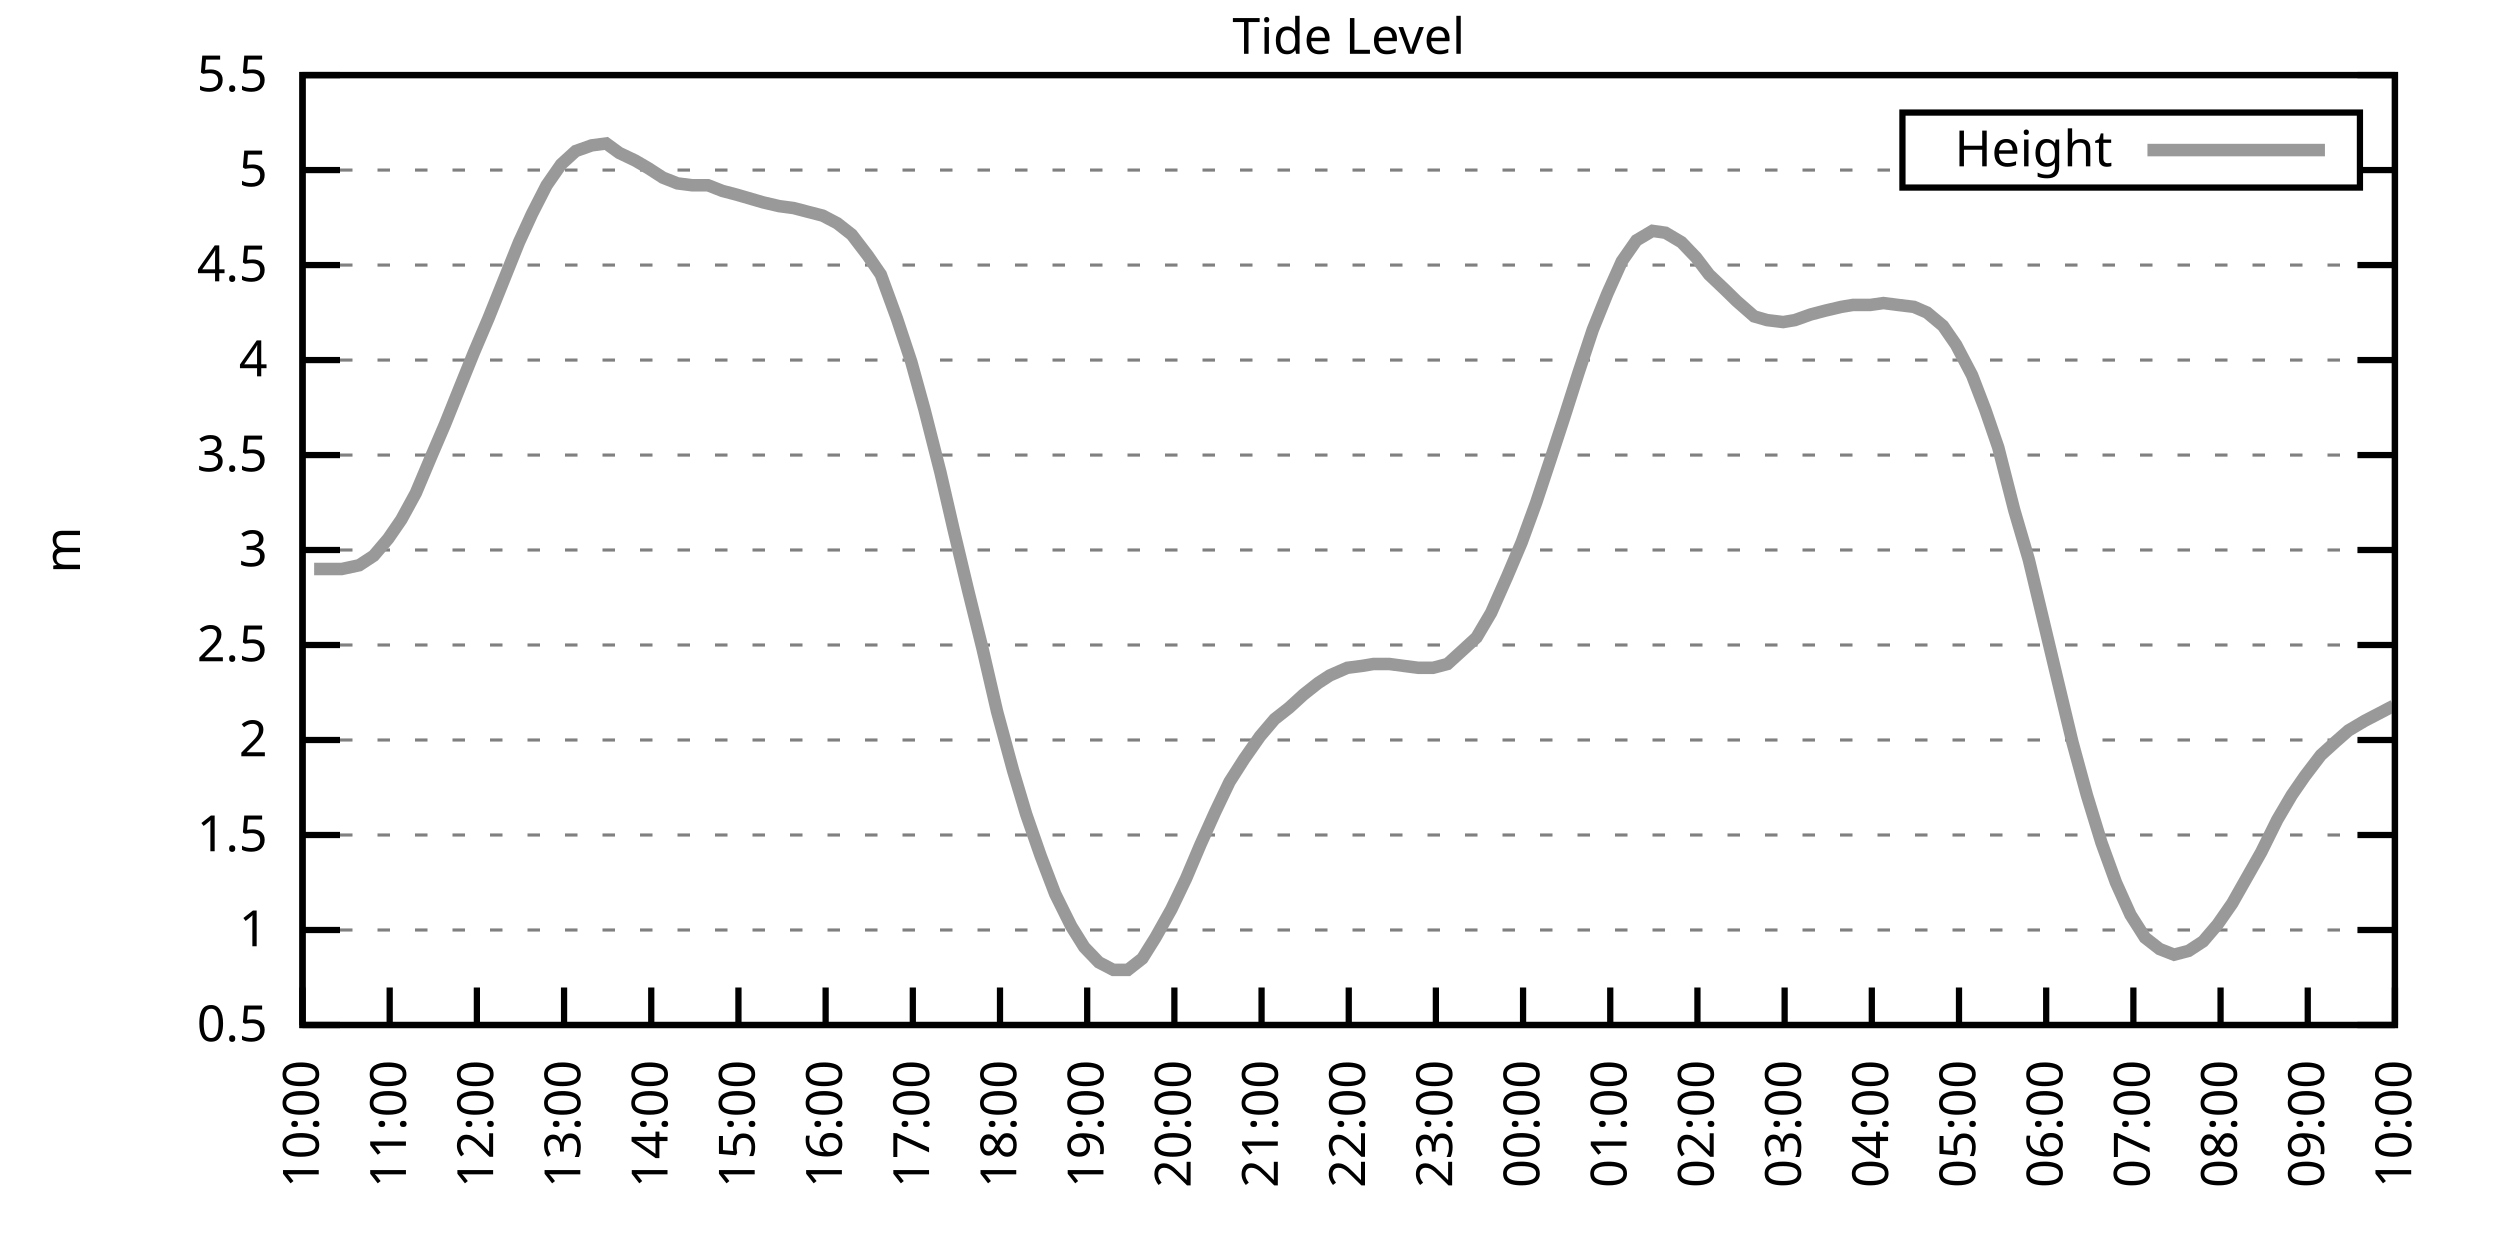
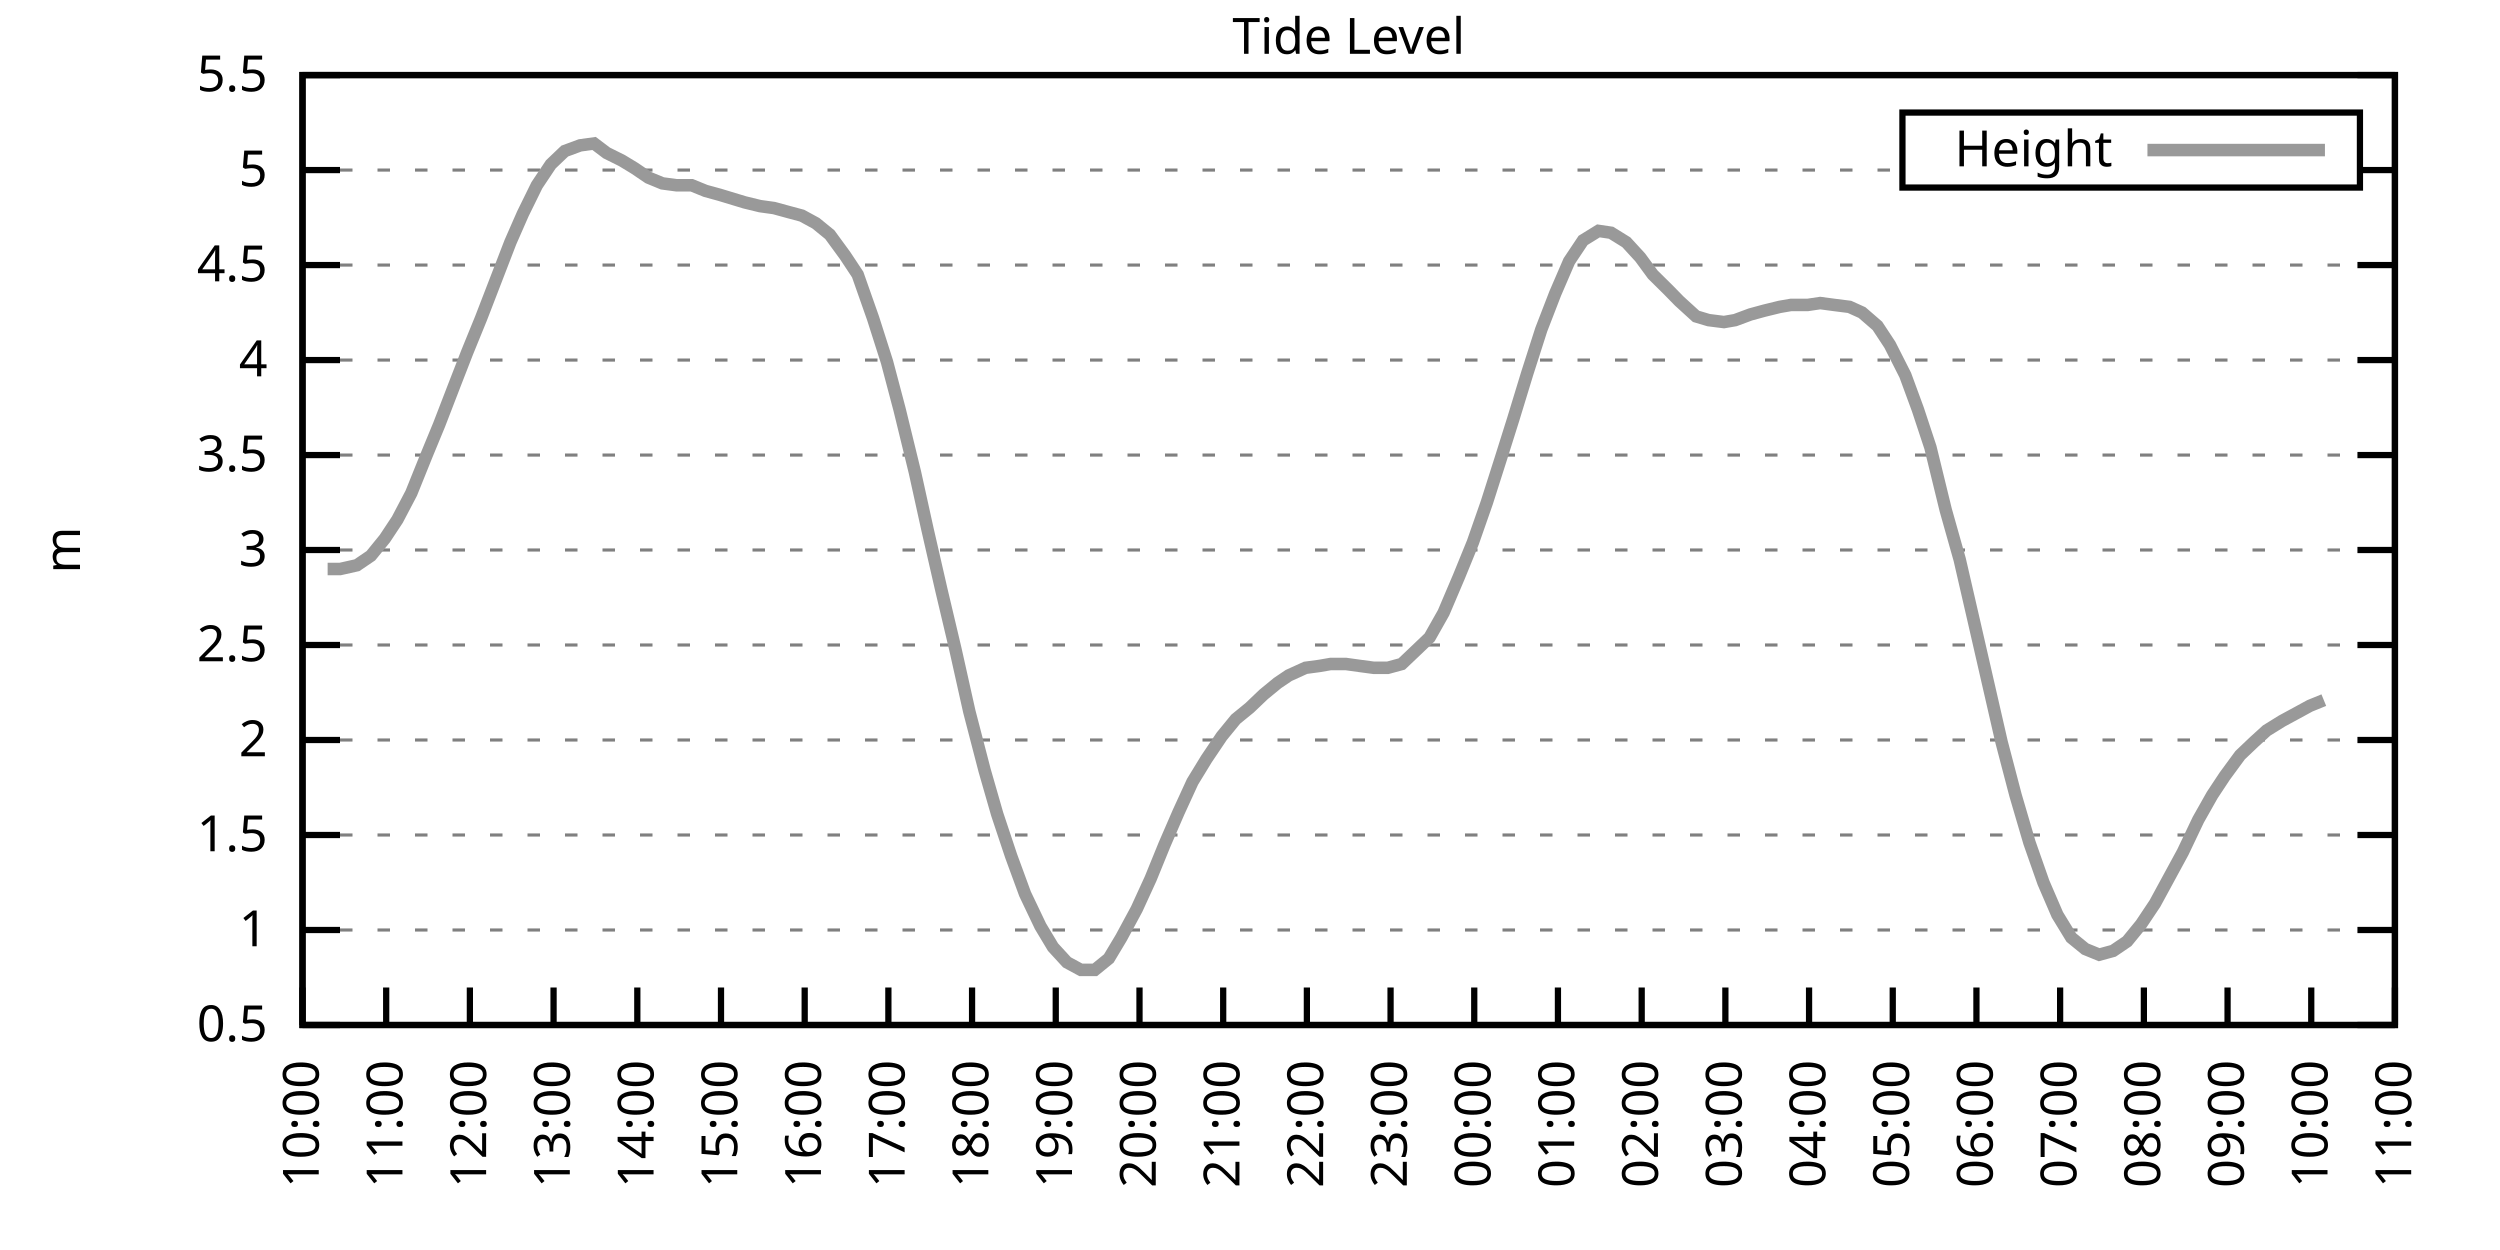
<svg xmlns="http://www.w3.org/2000/svg" xmlns:xlink="http://www.w3.org/1999/xlink" width="400" height="200" viewBox="0 0 400 200">
  <g id="gnuplot_canvas">
    <rect x="0" y="0" width="400" height="200" fill="none" />
    <defs>
      <circle id="gpDot" r="0.5" stroke-width="0.5" stroke="currentColor" />
      <path id="gpPt0" stroke-width="0.333" stroke="currentColor" d="M-1,0 h2 M0,-1 v2" />
      <path id="gpPt1" stroke-width="0.333" stroke="currentColor" d="M-1,-1 L1,1 M1,-1 L-1,1" />
      <path id="gpPt2" stroke-width="0.333" stroke="currentColor" d="M-1,0 L1,0 M0,-1 L0,1 M-1,-1 L1,1 M-1,1 L1,-1" />
      <rect id="gpPt3" stroke-width="0.333" stroke="currentColor" x="-1" y="-1" width="2" height="2" />
      <rect id="gpPt4" stroke-width="0.333" stroke="currentColor" fill="currentColor" x="-1" y="-1" width="2" height="2" />
      <circle id="gpPt5" stroke-width="0.333" stroke="currentColor" cx="0" cy="0" r="1" />
      <use xlink:href="#gpPt5" id="gpPt6" fill="currentColor" stroke="none" />
      <path id="gpPt7" stroke-width="0.333" stroke="currentColor" d="M0,-1.33 L-1.33,0.67 L1.33,0.67 z" />
      <use xlink:href="#gpPt7" id="gpPt8" fill="currentColor" stroke="none" />
      <use xlink:href="#gpPt7" id="gpPt9" stroke="currentColor" transform="rotate(180)" />
      <use xlink:href="#gpPt9" id="gpPt10" fill="currentColor" stroke="none" />
      <use xlink:href="#gpPt3" id="gpPt11" stroke="currentColor" transform="rotate(45)" />
      <use xlink:href="#gpPt11" id="gpPt12" fill="currentColor" stroke="none" />
      <path id="gpPt13" stroke-width="0.333" stroke="currentColor" d="M0,1.330 L1.265,0.411 L0.782,-1.067 L-0.782,-1.076 L-1.265,0.411 z" />
      <use xlink:href="#gpPt13" id="gpPt14" fill="currentColor" stroke="none" />
      <filter id="textbox" filterUnits="objectBoundingBox" x="0" y="0" height="1" width="1">
        <feFlood flood-color="white" flood-opacity="1" result="bgnd" />
        <feComposite in="SourceGraphic" in2="bgnd" operator="atop" />
      </filter>
      <filter id="greybox" filterUnits="objectBoundingBox" x="0" y="0" height="1" width="1">
        <feFlood flood-color="lightgrey" flood-opacity="1" result="grey" />
        <feComposite in="SourceGraphic" in2="grey" operator="atop" />
      </filter>
    </defs>
    <g fill="none" color="white" stroke="currentColor" stroke-width="1.00" stroke-linecap="butt" stroke-linejoin="miter">
</g>
    <g fill="none" color="black" stroke="currentColor" stroke-width="1.00" stroke-linecap="butt" stroke-linejoin="miter">
      <g stroke="none" shape-rendering="crispEdges">
        <polygon fill="rgb(255, 255, 255)" points="48.40,164.00 383.18,164.00 383.18,12.02 48.40,12.02 " />
      </g>
    </g>
    <g fill="none" color="black" stroke="currentColor" stroke-width="1.00" stroke-linecap="butt" stroke-linejoin="miter">
</g>
    <g fill="none" color="black" stroke="black" stroke-width="0.50" stroke-linecap="butt" stroke-linejoin="miter">
</g>
    <g fill="none" color="gray" stroke="currentColor" stroke-width="0.50" stroke-linecap="butt" stroke-linejoin="miter">
      <path stroke="gray" stroke-dasharray="2,4" class="gridline" d="M48.40,164.00 L383.19,164.00  " />
    </g>
    <g fill="none" color="gray" stroke="gray" stroke-width="1.00" stroke-linecap="butt" stroke-linejoin="miter">
</g>
    <g fill="none" color="black" stroke="currentColor" stroke-width="1.00" stroke-linecap="butt" stroke-linejoin="miter">
      <path stroke="black" d="M48.40,164.00 L54.40,164.00 M383.19,164.00 L377.19,164.00  " />
      <g transform="translate(42.80,166.60)" stroke="none" fill="black" font-family="Sans" font-size="8.00" text-anchor="end">
        <text>
          <tspan font-family="Sans"> 0.5</tspan>
        </text>
      </g>
    </g>
    <g fill="none" color="black" stroke="currentColor" stroke-width="1.00" stroke-linecap="butt" stroke-linejoin="miter">
</g>
    <g fill="none" color="black" stroke="black" stroke-width="0.50" stroke-linecap="butt" stroke-linejoin="miter">
</g>
    <g fill="none" color="gray" stroke="currentColor" stroke-width="0.50" stroke-linecap="butt" stroke-linejoin="miter">
      <path stroke="gray" stroke-dasharray="2,4" class="gridline" d="M48.40,148.80 L383.19,148.80  " />
    </g>
    <g fill="none" color="gray" stroke="gray" stroke-width="1.00" stroke-linecap="butt" stroke-linejoin="miter">
</g>
    <g fill="none" color="black" stroke="currentColor" stroke-width="1.00" stroke-linecap="butt" stroke-linejoin="miter">
      <path stroke="black" d="M48.40,148.80 L54.40,148.80 M383.19,148.80 L377.19,148.80  " />
      <g transform="translate(42.80,151.40)" stroke="none" fill="black" font-family="Sans" font-size="8.00" text-anchor="end">
        <text>
          <tspan font-family="Sans"> 1</tspan>
        </text>
      </g>
    </g>
    <g fill="none" color="black" stroke="currentColor" stroke-width="1.00" stroke-linecap="butt" stroke-linejoin="miter">
</g>
    <g fill="none" color="black" stroke="black" stroke-width="0.50" stroke-linecap="butt" stroke-linejoin="miter">
</g>
    <g fill="none" color="gray" stroke="currentColor" stroke-width="0.50" stroke-linecap="butt" stroke-linejoin="miter">
      <path stroke="gray" stroke-dasharray="2,4" class="gridline" d="M48.40,133.60 L383.19,133.60  " />
    </g>
    <g fill="none" color="gray" stroke="gray" stroke-width="1.00" stroke-linecap="butt" stroke-linejoin="miter">
</g>
    <g fill="none" color="black" stroke="currentColor" stroke-width="1.00" stroke-linecap="butt" stroke-linejoin="miter">
      <path stroke="black" d="M48.40,133.60 L54.40,133.60 M383.19,133.60 L377.19,133.60  " />
      <g transform="translate(42.80,136.20)" stroke="none" fill="black" font-family="Sans" font-size="8.00" text-anchor="end">
        <text>
          <tspan font-family="Sans"> 1.5</tspan>
        </text>
      </g>
    </g>
    <g fill="none" color="black" stroke="currentColor" stroke-width="1.00" stroke-linecap="butt" stroke-linejoin="miter">
</g>
    <g fill="none" color="black" stroke="black" stroke-width="0.50" stroke-linecap="butt" stroke-linejoin="miter">
</g>
    <g fill="none" color="gray" stroke="currentColor" stroke-width="0.50" stroke-linecap="butt" stroke-linejoin="miter">
      <path stroke="gray" stroke-dasharray="2,4" class="gridline" d="M48.40,118.40 L383.19,118.40  " />
    </g>
    <g fill="none" color="gray" stroke="gray" stroke-width="1.00" stroke-linecap="butt" stroke-linejoin="miter">
</g>
    <g fill="none" color="black" stroke="currentColor" stroke-width="1.00" stroke-linecap="butt" stroke-linejoin="miter">
      <path stroke="black" d="M48.40,118.40 L54.40,118.40 M383.19,118.40 L377.19,118.40  " />
      <g transform="translate(42.80,121.00)" stroke="none" fill="black" font-family="Sans" font-size="8.00" text-anchor="end">
        <text>
          <tspan font-family="Sans"> 2</tspan>
        </text>
      </g>
    </g>
    <g fill="none" color="black" stroke="currentColor" stroke-width="1.00" stroke-linecap="butt" stroke-linejoin="miter">
</g>
    <g fill="none" color="black" stroke="black" stroke-width="0.50" stroke-linecap="butt" stroke-linejoin="miter">
</g>
    <g fill="none" color="gray" stroke="currentColor" stroke-width="0.50" stroke-linecap="butt" stroke-linejoin="miter">
      <path stroke="gray" stroke-dasharray="2,4" class="gridline" d="M48.40,103.20 L383.19,103.20  " />
    </g>
    <g fill="none" color="gray" stroke="gray" stroke-width="1.00" stroke-linecap="butt" stroke-linejoin="miter">
</g>
    <g fill="none" color="black" stroke="currentColor" stroke-width="1.00" stroke-linecap="butt" stroke-linejoin="miter">
      <path stroke="black" d="M48.40,103.20 L54.40,103.20 M383.19,103.20 L377.19,103.20  " />
      <g transform="translate(42.80,105.80)" stroke="none" fill="black" font-family="Sans" font-size="8.00" text-anchor="end">
        <text>
          <tspan font-family="Sans"> 2.5</tspan>
        </text>
      </g>
    </g>
    <g fill="none" color="black" stroke="currentColor" stroke-width="1.00" stroke-linecap="butt" stroke-linejoin="miter">
</g>
    <g fill="none" color="black" stroke="black" stroke-width="0.50" stroke-linecap="butt" stroke-linejoin="miter">
</g>
    <g fill="none" color="gray" stroke="currentColor" stroke-width="0.50" stroke-linecap="butt" stroke-linejoin="miter">
      <path stroke="gray" stroke-dasharray="2,4" class="gridline" d="M48.40,88.00 L383.19,88.00  " />
    </g>
    <g fill="none" color="gray" stroke="gray" stroke-width="1.00" stroke-linecap="butt" stroke-linejoin="miter">
</g>
    <g fill="none" color="black" stroke="currentColor" stroke-width="1.00" stroke-linecap="butt" stroke-linejoin="miter">
      <path stroke="black" d="M48.40,88.00 L54.40,88.00 M383.19,88.00 L377.19,88.00  " />
      <g transform="translate(42.80,90.60)" stroke="none" fill="black" font-family="Sans" font-size="8.00" text-anchor="end">
        <text>
          <tspan font-family="Sans"> 3</tspan>
        </text>
      </g>
    </g>
    <g fill="none" color="black" stroke="currentColor" stroke-width="1.00" stroke-linecap="butt" stroke-linejoin="miter">
</g>
    <g fill="none" color="black" stroke="black" stroke-width="0.50" stroke-linecap="butt" stroke-linejoin="miter">
</g>
    <g fill="none" color="gray" stroke="currentColor" stroke-width="0.50" stroke-linecap="butt" stroke-linejoin="miter">
      <path stroke="gray" stroke-dasharray="2,4" class="gridline" d="M48.40,72.81 L383.19,72.81  " />
    </g>
    <g fill="none" color="gray" stroke="gray" stroke-width="1.00" stroke-linecap="butt" stroke-linejoin="miter">
</g>
    <g fill="none" color="black" stroke="currentColor" stroke-width="1.00" stroke-linecap="butt" stroke-linejoin="miter">
      <path stroke="black" d="M48.40,72.81 L54.40,72.81 M383.19,72.81 L377.19,72.81  " />
      <g transform="translate(42.80,75.41)" stroke="none" fill="black" font-family="Sans" font-size="8.00" text-anchor="end">
        <text>
          <tspan font-family="Sans"> 3.5</tspan>
        </text>
      </g>
    </g>
    <g fill="none" color="black" stroke="currentColor" stroke-width="1.00" stroke-linecap="butt" stroke-linejoin="miter">
</g>
    <g fill="none" color="black" stroke="black" stroke-width="0.50" stroke-linecap="butt" stroke-linejoin="miter">
</g>
    <g fill="none" color="gray" stroke="currentColor" stroke-width="0.50" stroke-linecap="butt" stroke-linejoin="miter">
      <path stroke="gray" stroke-dasharray="2,4" class="gridline" d="M48.40,57.61 L383.19,57.61  " />
    </g>
    <g fill="none" color="gray" stroke="gray" stroke-width="1.00" stroke-linecap="butt" stroke-linejoin="miter">
</g>
    <g fill="none" color="black" stroke="currentColor" stroke-width="1.00" stroke-linecap="butt" stroke-linejoin="miter">
      <path stroke="black" d="M48.40,57.61 L54.40,57.61 M383.19,57.61 L377.19,57.61  " />
      <g transform="translate(42.80,60.21)" stroke="none" fill="black" font-family="Sans" font-size="8.00" text-anchor="end">
        <text>
          <tspan font-family="Sans"> 4</tspan>
        </text>
      </g>
    </g>
    <g fill="none" color="black" stroke="currentColor" stroke-width="1.00" stroke-linecap="butt" stroke-linejoin="miter">
</g>
    <g fill="none" color="black" stroke="black" stroke-width="0.50" stroke-linecap="butt" stroke-linejoin="miter">
</g>
    <g fill="none" color="gray" stroke="currentColor" stroke-width="0.50" stroke-linecap="butt" stroke-linejoin="miter">
      <path stroke="gray" stroke-dasharray="2,4" class="gridline" d="M48.40,42.41 L383.19,42.41  " />
    </g>
    <g fill="none" color="gray" stroke="gray" stroke-width="1.00" stroke-linecap="butt" stroke-linejoin="miter">
</g>
    <g fill="none" color="black" stroke="currentColor" stroke-width="1.00" stroke-linecap="butt" stroke-linejoin="miter">
      <path stroke="black" d="M48.40,42.41 L54.40,42.41 M383.19,42.41 L377.19,42.41  " />
      <g transform="translate(42.80,45.01)" stroke="none" fill="black" font-family="Sans" font-size="8.00" text-anchor="end">
        <text>
          <tspan font-family="Sans"> 4.5</tspan>
        </text>
      </g>
    </g>
    <g fill="none" color="black" stroke="currentColor" stroke-width="1.00" stroke-linecap="butt" stroke-linejoin="miter">
</g>
    <g fill="none" color="black" stroke="black" stroke-width="0.50" stroke-linecap="butt" stroke-linejoin="miter">
</g>
    <g fill="none" color="gray" stroke="currentColor" stroke-width="0.50" stroke-linecap="butt" stroke-linejoin="miter">
      <path stroke="gray" stroke-dasharray="2,4" class="gridline" d="M48.40,27.21 L304.39,27.21 M377.59,27.21 L383.19,27.21  " />
    </g>
    <g fill="none" color="gray" stroke="gray" stroke-width="1.00" stroke-linecap="butt" stroke-linejoin="miter">
</g>
    <g fill="none" color="black" stroke="currentColor" stroke-width="1.00" stroke-linecap="butt" stroke-linejoin="miter">
      <path stroke="black" d="M48.40,27.21 L54.40,27.21 M383.19,27.21 L377.19,27.21  " />
      <g transform="translate(42.80,29.81)" stroke="none" fill="black" font-family="Sans" font-size="8.00" text-anchor="end">
        <text>
          <tspan font-family="Sans"> 5</tspan>
        </text>
      </g>
    </g>
    <g fill="none" color="black" stroke="currentColor" stroke-width="1.00" stroke-linecap="butt" stroke-linejoin="miter">
</g>
    <g fill="none" color="black" stroke="black" stroke-width="0.50" stroke-linecap="butt" stroke-linejoin="miter">
</g>
    <g fill="none" color="gray" stroke="currentColor" stroke-width="0.50" stroke-linecap="butt" stroke-linejoin="miter">
      <path stroke="gray" stroke-dasharray="2,4" class="gridline" d="M48.40,12.01 L383.19,12.01  " />
    </g>
    <g fill="none" color="gray" stroke="gray" stroke-width="1.00" stroke-linecap="butt" stroke-linejoin="miter">
</g>
    <g fill="none" color="black" stroke="currentColor" stroke-width="1.00" stroke-linecap="butt" stroke-linejoin="miter">
      <path stroke="black" d="M48.40,12.01 L54.40,12.01 M383.19,12.01 L377.19,12.01  " />
      <g transform="translate(42.80,14.61)" stroke="none" fill="black" font-family="Sans" font-size="8.00" text-anchor="end">
        <text>
          <tspan font-family="Sans"> 5.5</tspan>
        </text>
      </g>
    </g>
    <g fill="none" color="black" stroke="currentColor" stroke-width="1.00" stroke-linecap="butt" stroke-linejoin="miter">
      <path stroke="black" d="M48.40,164.00 L48.40,158.00  " />
      <g transform="translate(51.00,169.60) rotate(270.00)" stroke="none" fill="black" font-family="Sans" font-size="8.00" text-anchor="end">
        <text>
          <tspan font-family="Sans">10:00</tspan>
        </text>
      </g>
    </g>
    <g fill="none" color="black" stroke="currentColor" stroke-width="1.00" stroke-linecap="butt" stroke-linejoin="miter">
-       <path stroke="black" d="M62.35,164.00 L62.35,158.00  " />
-       <g transform="translate(64.95,169.60) rotate(270.00)" stroke="none" fill="black" font-family="Sans" font-size="8.00" text-anchor="end">
+       <path stroke="black" d="M61.79,164.00 L61.79,158.00  " />
+       <g transform="translate(64.39,169.60) rotate(270.00)" stroke="none" fill="black" font-family="Sans" font-size="8.00" text-anchor="end">
        <text>
          <tspan font-family="Sans">11:00</tspan>
        </text>
      </g>
    </g>
    <g fill="none" color="black" stroke="currentColor" stroke-width="1.00" stroke-linecap="butt" stroke-linejoin="miter">
-       <path stroke="black" d="M76.30,164.00 L76.30,158.00  " />
-       <g transform="translate(78.90,169.60) rotate(270.00)" stroke="none" fill="black" font-family="Sans" font-size="8.00" text-anchor="end">
+       <path stroke="black" d="M75.18,164.00 L75.18,158.00  " />
+       <g transform="translate(77.78,169.60) rotate(270.00)" stroke="none" fill="black" font-family="Sans" font-size="8.00" text-anchor="end">
        <text>
          <tspan font-family="Sans">12:00</tspan>
        </text>
      </g>
    </g>
    <g fill="none" color="black" stroke="currentColor" stroke-width="1.00" stroke-linecap="butt" stroke-linejoin="miter">
-       <path stroke="black" d="M90.25,164.00 L90.25,158.00  " />
-       <g transform="translate(92.85,169.60) rotate(270.00)" stroke="none" fill="black" font-family="Sans" font-size="8.00" text-anchor="end">
+       <path stroke="black" d="M88.57,164.00 L88.57,158.00  " />
+       <g transform="translate(91.17,169.60) rotate(270.00)" stroke="none" fill="black" font-family="Sans" font-size="8.00" text-anchor="end">
        <text>
          <tspan font-family="Sans">13:00</tspan>
        </text>
      </g>
    </g>
    <g fill="none" color="black" stroke="currentColor" stroke-width="1.00" stroke-linecap="butt" stroke-linejoin="miter">
-       <path stroke="black" d="M104.20,164.00 L104.20,158.00  " />
-       <g transform="translate(106.80,169.60) rotate(270.00)" stroke="none" fill="black" font-family="Sans" font-size="8.00" text-anchor="end">
+       <path stroke="black" d="M101.97,164.00 L101.97,158.00  " />
+       <g transform="translate(104.57,169.60) rotate(270.00)" stroke="none" fill="black" font-family="Sans" font-size="8.00" text-anchor="end">
        <text>
          <tspan font-family="Sans">14:00</tspan>
        </text>
      </g>
    </g>
    <g fill="none" color="black" stroke="currentColor" stroke-width="1.00" stroke-linecap="butt" stroke-linejoin="miter">
-       <path stroke="black" d="M118.15,164.00 L118.15,158.00  " />
-       <g transform="translate(120.75,169.60) rotate(270.00)" stroke="none" fill="black" font-family="Sans" font-size="8.00" text-anchor="end">
+       <path stroke="black" d="M115.36,164.00 L115.36,158.00  " />
+       <g transform="translate(117.96,169.60) rotate(270.00)" stroke="none" fill="black" font-family="Sans" font-size="8.00" text-anchor="end">
        <text>
          <tspan font-family="Sans">15:00</tspan>
        </text>
      </g>
    </g>
    <g fill="none" color="black" stroke="currentColor" stroke-width="1.00" stroke-linecap="butt" stroke-linejoin="miter">
-       <path stroke="black" d="M132.10,164.00 L132.10,158.00  " />
-       <g transform="translate(134.70,169.60) rotate(270.00)" stroke="none" fill="black" font-family="Sans" font-size="8.00" text-anchor="end">
+       <path stroke="black" d="M128.75,164.00 L128.75,158.00  " />
+       <g transform="translate(131.35,169.60) rotate(270.00)" stroke="none" fill="black" font-family="Sans" font-size="8.00" text-anchor="end">
        <text>
          <tspan font-family="Sans">16:00</tspan>
        </text>
      </g>
    </g>
    <g fill="none" color="black" stroke="currentColor" stroke-width="1.00" stroke-linecap="butt" stroke-linejoin="miter">
-       <path stroke="black" d="M146.05,164.00 L146.05,158.00  " />
-       <g transform="translate(148.65,169.60) rotate(270.00)" stroke="none" fill="black" font-family="Sans" font-size="8.00" text-anchor="end">
+       <path stroke="black" d="M142.14,164.00 L142.14,158.00  " />
+       <g transform="translate(144.74,169.60) rotate(270.00)" stroke="none" fill="black" font-family="Sans" font-size="8.00" text-anchor="end">
        <text>
          <tspan font-family="Sans">17:00</tspan>
        </text>
      </g>
    </g>
    <g fill="none" color="black" stroke="currentColor" stroke-width="1.00" stroke-linecap="butt" stroke-linejoin="miter">
-       <path stroke="black" d="M160.00,164.00 L160.00,158.00  " />
-       <g transform="translate(162.60,169.60) rotate(270.00)" stroke="none" fill="black" font-family="Sans" font-size="8.00" text-anchor="end">
+       <path stroke="black" d="M155.53,164.00 L155.53,158.00  " />
+       <g transform="translate(158.13,169.60) rotate(270.00)" stroke="none" fill="black" font-family="Sans" font-size="8.00" text-anchor="end">
        <text>
          <tspan font-family="Sans">18:00</tspan>
        </text>
      </g>
    </g>
    <g fill="none" color="black" stroke="currentColor" stroke-width="1.00" stroke-linecap="butt" stroke-linejoin="miter">
-       <path stroke="black" d="M173.95,164.00 L173.95,158.00  " />
-       <g transform="translate(176.55,169.60) rotate(270.00)" stroke="none" fill="black" font-family="Sans" font-size="8.00" text-anchor="end">
+       <path stroke="black" d="M168.92,164.00 L168.92,158.00  " />
+       <g transform="translate(171.52,169.60) rotate(270.00)" stroke="none" fill="black" font-family="Sans" font-size="8.00" text-anchor="end">
        <text>
          <tspan font-family="Sans">19:00</tspan>
        </text>
      </g>
    </g>
    <g fill="none" color="black" stroke="currentColor" stroke-width="1.00" stroke-linecap="butt" stroke-linejoin="miter">
-       <path stroke="black" d="M187.90,164.00 L187.90,158.00  " />
-       <g transform="translate(190.50,169.60) rotate(270.00)" stroke="none" fill="black" font-family="Sans" font-size="8.00" text-anchor="end">
+       <path stroke="black" d="M182.32,164.00 L182.32,158.00  " />
+       <g transform="translate(184.92,169.60) rotate(270.00)" stroke="none" fill="black" font-family="Sans" font-size="8.00" text-anchor="end">
        <text>
          <tspan font-family="Sans">20:00</tspan>
        </text>
      </g>
    </g>
    <g fill="none" color="black" stroke="currentColor" stroke-width="1.00" stroke-linecap="butt" stroke-linejoin="miter">
-       <path stroke="black" d="M201.85,164.00 L201.85,158.00  " />
-       <g transform="translate(204.45,169.60) rotate(270.00)" stroke="none" fill="black" font-family="Sans" font-size="8.00" text-anchor="end">
+       <path stroke="black" d="M195.71,164.00 L195.71,158.00  " />
+       <g transform="translate(198.31,169.60) rotate(270.00)" stroke="none" fill="black" font-family="Sans" font-size="8.00" text-anchor="end">
        <text>
          <tspan font-family="Sans">21:00</tspan>
        </text>
      </g>
    </g>
    <g fill="none" color="black" stroke="currentColor" stroke-width="1.00" stroke-linecap="butt" stroke-linejoin="miter">
-       <path stroke="black" d="M215.80,164.00 L215.80,158.00  " />
-       <g transform="translate(218.40,169.60) rotate(270.00)" stroke="none" fill="black" font-family="Sans" font-size="8.00" text-anchor="end">
+       <path stroke="black" d="M209.10,164.00 L209.10,158.00  " />
+       <g transform="translate(211.70,169.60) rotate(270.00)" stroke="none" fill="black" font-family="Sans" font-size="8.00" text-anchor="end">
        <text>
          <tspan font-family="Sans">22:00</tspan>
        </text>
      </g>
    </g>
    <g fill="none" color="black" stroke="currentColor" stroke-width="1.00" stroke-linecap="butt" stroke-linejoin="miter">
-       <path stroke="black" d="M229.74,164.00 L229.74,158.00  " />
-       <g transform="translate(232.34,169.60) rotate(270.00)" stroke="none" fill="black" font-family="Sans" font-size="8.00" text-anchor="end">
+       <path stroke="black" d="M222.49,164.00 L222.49,158.00  " />
+       <g transform="translate(225.09,169.60) rotate(270.00)" stroke="none" fill="black" font-family="Sans" font-size="8.00" text-anchor="end">
        <text>
          <tspan font-family="Sans">23:00</tspan>
        </text>
      </g>
    </g>
    <g fill="none" color="black" stroke="currentColor" stroke-width="1.00" stroke-linecap="butt" stroke-linejoin="miter">
-       <path stroke="black" d="M243.69,164.00 L243.69,158.00  " />
-       <g transform="translate(246.29,169.60) rotate(270.00)" stroke="none" fill="black" font-family="Sans" font-size="8.00" text-anchor="end">
+       <path stroke="black" d="M235.88,164.00 L235.88,158.00  " />
+       <g transform="translate(238.48,169.60) rotate(270.00)" stroke="none" fill="black" font-family="Sans" font-size="8.00" text-anchor="end">
        <text>
          <tspan font-family="Sans">00:00</tspan>
        </text>
      </g>
    </g>
    <g fill="none" color="black" stroke="currentColor" stroke-width="1.00" stroke-linecap="butt" stroke-linejoin="miter">
-       <path stroke="black" d="M257.64,164.00 L257.64,158.00  " />
-       <g transform="translate(260.24,169.60) rotate(270.00)" stroke="none" fill="black" font-family="Sans" font-size="8.00" text-anchor="end">
+       <path stroke="black" d="M249.27,164.00 L249.27,158.00  " />
+       <g transform="translate(251.87,169.60) rotate(270.00)" stroke="none" fill="black" font-family="Sans" font-size="8.00" text-anchor="end">
        <text>
          <tspan font-family="Sans">01:00</tspan>
        </text>
      </g>
    </g>
    <g fill="none" color="black" stroke="currentColor" stroke-width="1.00" stroke-linecap="butt" stroke-linejoin="miter">
-       <path stroke="black" d="M271.59,164.00 L271.59,158.00  " />
-       <g transform="translate(274.19,169.60) rotate(270.00)" stroke="none" fill="black" font-family="Sans" font-size="8.00" text-anchor="end">
+       <path stroke="black" d="M262.67,164.00 L262.67,158.00  " />
+       <g transform="translate(265.27,169.60) rotate(270.00)" stroke="none" fill="black" font-family="Sans" font-size="8.00" text-anchor="end">
        <text>
          <tspan font-family="Sans">02:00</tspan>
        </text>
      </g>
    </g>
    <g fill="none" color="black" stroke="currentColor" stroke-width="1.00" stroke-linecap="butt" stroke-linejoin="miter">
-       <path stroke="black" d="M285.54,164.00 L285.54,158.00  " />
-       <g transform="translate(288.14,169.60) rotate(270.00)" stroke="none" fill="black" font-family="Sans" font-size="8.00" text-anchor="end">
+       <path stroke="black" d="M276.06,164.00 L276.06,158.00  " />
+       <g transform="translate(278.66,169.60) rotate(270.00)" stroke="none" fill="black" font-family="Sans" font-size="8.00" text-anchor="end">
        <text>
          <tspan font-family="Sans">03:00</tspan>
        </text>
      </g>
    </g>
    <g fill="none" color="black" stroke="currentColor" stroke-width="1.00" stroke-linecap="butt" stroke-linejoin="miter">
-       <path stroke="black" d="M299.49,164.00 L299.49,158.00  " />
-       <g transform="translate(302.09,169.60) rotate(270.00)" stroke="none" fill="black" font-family="Sans" font-size="8.00" text-anchor="end">
+       <path stroke="black" d="M289.45,164.00 L289.45,158.00  " />
+       <g transform="translate(292.05,169.60) rotate(270.00)" stroke="none" fill="black" font-family="Sans" font-size="8.00" text-anchor="end">
        <text>
          <tspan font-family="Sans">04:00</tspan>
        </text>
      </g>
    </g>
    <g fill="none" color="black" stroke="currentColor" stroke-width="1.00" stroke-linecap="butt" stroke-linejoin="miter">
-       <path stroke="black" d="M313.44,164.00 L313.44,158.00  " />
-       <g transform="translate(316.04,169.60) rotate(270.00)" stroke="none" fill="black" font-family="Sans" font-size="8.00" text-anchor="end">
+       <path stroke="black" d="M302.84,164.00 L302.84,158.00  " />
+       <g transform="translate(305.44,169.60) rotate(270.00)" stroke="none" fill="black" font-family="Sans" font-size="8.00" text-anchor="end">
        <text>
          <tspan font-family="Sans">05:00</tspan>
        </text>
      </g>
    </g>
    <g fill="none" color="black" stroke="currentColor" stroke-width="1.00" stroke-linecap="butt" stroke-linejoin="miter">
-       <path stroke="black" d="M327.39,164.00 L327.39,158.00  " />
-       <g transform="translate(329.99,169.60) rotate(270.00)" stroke="none" fill="black" font-family="Sans" font-size="8.00" text-anchor="end">
+       <path stroke="black" d="M316.23,164.00 L316.23,158.00  " />
+       <g transform="translate(318.83,169.60) rotate(270.00)" stroke="none" fill="black" font-family="Sans" font-size="8.00" text-anchor="end">
        <text>
          <tspan font-family="Sans">06:00</tspan>
        </text>
      </g>
    </g>
    <g fill="none" color="black" stroke="currentColor" stroke-width="1.00" stroke-linecap="butt" stroke-linejoin="miter">
-       <path stroke="black" d="M341.34,164.00 L341.34,158.00  " />
-       <g transform="translate(343.94,169.60) rotate(270.00)" stroke="none" fill="black" font-family="Sans" font-size="8.00" text-anchor="end">
+       <path stroke="black" d="M329.62,164.00 L329.62,158.00  " />
+       <g transform="translate(332.22,169.60) rotate(270.00)" stroke="none" fill="black" font-family="Sans" font-size="8.00" text-anchor="end">
        <text>
          <tspan font-family="Sans">07:00</tspan>
        </text>
      </g>
    </g>
    <g fill="none" color="black" stroke="currentColor" stroke-width="1.00" stroke-linecap="butt" stroke-linejoin="miter">
-       <path stroke="black" d="M355.29,164.00 L355.29,158.00  " />
-       <g transform="translate(357.89,169.60) rotate(270.00)" stroke="none" fill="black" font-family="Sans" font-size="8.00" text-anchor="end">
+       <path stroke="black" d="M343.02,164.00 L343.02,158.00  " />
+       <g transform="translate(345.62,169.60) rotate(270.00)" stroke="none" fill="black" font-family="Sans" font-size="8.00" text-anchor="end">
        <text>
          <tspan font-family="Sans">08:00</tspan>
        </text>
      </g>
    </g>
    <g fill="none" color="black" stroke="currentColor" stroke-width="1.00" stroke-linecap="butt" stroke-linejoin="miter">
-       <path stroke="black" d="M369.24,164.00 L369.24,158.00  " />
-       <g transform="translate(371.84,169.60) rotate(270.00)" stroke="none" fill="black" font-family="Sans" font-size="8.00" text-anchor="end">
+       <path stroke="black" d="M356.41,164.00 L356.41,158.00  " />
+       <g transform="translate(359.01,169.60) rotate(270.00)" stroke="none" fill="black" font-family="Sans" font-size="8.00" text-anchor="end">
        <text>
          <tspan font-family="Sans">09:00</tspan>
+         </text>
+       </g>
+     </g>
+     <g fill="none" color="black" stroke="currentColor" stroke-width="1.00" stroke-linecap="butt" stroke-linejoin="miter">
+       <path stroke="black" d="M369.80,164.00 L369.80,158.00  " />
+       <g transform="translate(372.40,169.60) rotate(270.00)" stroke="none" fill="black" font-family="Sans" font-size="8.00" text-anchor="end">
+         <text>
+           <tspan font-family="Sans">10:00</tspan>
        </text>
      </g>
    </g>
    <g fill="none" color="black" stroke="currentColor" stroke-width="1.00" stroke-linecap="butt" stroke-linejoin="miter">
      <path stroke="black" d="M383.19,164.00 L383.19,158.00  " />
      <g transform="translate(385.79,169.60) rotate(270.00)" stroke="none" fill="black" font-family="Sans" font-size="8.00" text-anchor="end">
        <text>
-           <tspan font-family="Sans">10:00</tspan>
+           <tspan font-family="Sans">11:00</tspan>
        </text>
      </g>
    </g>
    <g fill="none" color="black" stroke="currentColor" stroke-width="1.00" stroke-linecap="butt" stroke-linejoin="miter">
</g>
    <g fill="none" color="black" stroke="currentColor" stroke-width="1.00" stroke-linecap="butt" stroke-linejoin="miter">
      <path stroke="black" d="M48.40,12.01 L48.40,164.00 L383.19,164.00 L383.19,12.01 L48.40,12.01 Z  " />
    </g>
    <g fill="none" color="black" stroke="currentColor" stroke-width="1.00" stroke-linecap="butt" stroke-linejoin="miter">
</g>
    <g fill="none" color="black" stroke="currentColor" stroke-width="1.00" stroke-linecap="butt" stroke-linejoin="miter">
      <path stroke="black" d="M304.39,30.01 L304.39,18.01 L377.59,18.01 L377.59,30.01 L304.39,30.01 Z  " />
    </g>
    <g id="Tide_level_plot_1">
      <g fill="none" color="white" stroke="black" stroke-width="2.00" stroke-linecap="butt" stroke-linejoin="miter">
</g>
      <g fill="none" color="black" stroke="currentColor" stroke-width="2.00" stroke-linecap="butt" stroke-linejoin="miter">
        <g transform="translate(337.99,26.61)" stroke="none" fill="black" font-family="Sans" font-size="8.00" text-anchor="end">
          <text>
            <tspan font-family="Sans">Height</tspan>
          </text>
        </g>
      </g>
      <g fill="none" color="black" stroke="currentColor" stroke-width="2.00" stroke-linecap="butt" stroke-linejoin="miter">
-         <path stroke="rgb(153, 153, 153)" d="M343.59,24.01 L371.99,24.01 M50.26,91.04 L52.58,91.04 L54.68,91.04 L57.47,90.44 L59.79,88.92 L62.12,86.18   L64.21,83.14 L66.53,78.89 L69.09,72.81 L71.18,67.94 L73.74,61.56 L75.83,56.39 L78.16,50.92 L80.48,45.14   L83.04,38.76 L85.13,34.20 L87.46,29.64 L89.78,26.30 L92.11,24.17 L94.67,23.26 L96.99,22.95 L99.08,24.47   L101.64,25.69 L103.73,26.91 L106.06,28.42 L108.38,29.34 L110.71,29.64 L113.27,29.64 L115.59,30.55 L117.92,31.16   L120.01,31.77 L122.10,32.38 L124.66,32.98 L126.98,33.29 L129.31,33.90 L131.63,34.50 L133.96,35.72 L136.28,37.54   L138.84,40.89 L140.93,43.93 L143.49,50.92 L145.81,57.91 L147.91,65.51 L150.46,75.54 L152.56,84.66 L154.88,94.39   L157.21,103.81 L159.53,113.84 L162.09,123.27 L164.18,130.26 L166.51,136.95 L168.83,143.03 L171.39,148.19 L173.48,151.54   L175.81,153.97 L178.13,155.18 L180.46,155.18 L182.78,153.36 L184.87,150.02 L187.43,145.46 L189.76,140.59 L192.08,135.12   L194.41,129.95 L196.73,125.09 L199.06,121.44 L201.61,117.80 L203.94,115.06 L206.26,113.24 L208.59,111.11 L210.91,109.28   L212.77,108.07 L215.56,106.85 L217.89,106.55 L219.75,106.24 L222.30,106.24 L224.63,106.55 L226.95,106.85 L229.28,106.85   L231.60,106.24 L233.93,104.12 L236.25,101.99 L238.58,98.04 L241.14,92.26 L243.46,86.79 L245.79,80.41 L248.11,73.41   L250.20,67.03 L252.53,59.73 L254.85,52.74 L257.18,46.97 L259.50,41.80 L261.83,38.46 L264.39,36.94 L266.48,37.24   L269.04,38.76 L271.36,41.19 L273.45,43.93 L276.01,46.36 L277.87,48.18 L280.66,50.62 L282.75,51.22 L285.31,51.53   L287.17,51.22 L289.73,50.31 L292.05,49.70 L294.61,49.10 L296.47,48.79 L299.26,48.79 L301.35,48.49 L303.68,48.79   L306.23,49.10 L308.33,50.01 L310.88,52.14 L312.98,55.18 L315.53,60.04 L317.63,65.51 L319.72,71.59 L322.28,81.62   L324.60,89.52 L326.93,99.25 L329.25,108.98 L331.58,118.71 L333.90,127.22 L336.23,134.82 L338.55,141.20 L340.88,146.37   L343.20,150.02 L345.53,151.84 L347.85,152.75 L350.18,152.14 L352.50,150.62 L354.83,147.89 L357.15,144.55 L361.80,136.34   L364.36,131.17 L366.68,127.22 L368.78,124.18 L371.33,120.83 L373.66,118.71 L375.75,116.88 L378.31,115.36 L380.63,114.15   L382.96,112.93  " />
+         <path stroke="rgb(153, 153, 153)" d="M343.59,24.01 L371.99,24.01 M52.42,91.04 L54.43,91.04 L57.10,90.44 L59.34,88.92 L61.57,86.18 L63.58,83.14   L65.81,78.89 L68.26,72.81 L70.27,67.94 L72.73,61.56 L74.74,56.39 L76.97,50.92 L79.20,45.14 L81.66,38.76   L83.66,34.20 L85.90,29.64 L88.13,26.30 L90.36,24.17 L92.82,23.26 L95.05,22.95 L97.06,24.47 L99.51,25.69   L101.52,26.91 L103.75,28.42 L105.98,29.34 L108.22,29.64 L110.67,29.64 L112.90,30.55 L115.13,31.16 L117.14,31.77   L119.15,32.38 L121.61,32.98 L123.84,33.29 L126.07,33.90 L128.30,34.50 L130.54,35.72 L132.77,37.54 L135.22,40.89   L137.23,43.93 L139.69,50.92 L141.92,57.91 L143.93,65.51 L146.38,75.54 L148.39,84.66 L150.62,94.39 L152.85,103.81   L155.09,113.84 L157.54,123.27 L159.55,130.26 L161.78,136.95 L164.01,143.03 L166.47,148.19 L168.48,151.54 L170.71,153.97   L172.94,155.18 L175.17,155.18 L177.41,153.36 L179.41,150.02 L181.87,145.46 L184.10,140.59 L186.33,135.12 L188.57,129.95   L190.80,125.09 L193.03,121.44 L195.48,117.80 L197.72,115.06 L199.95,113.24 L202.18,111.11 L204.41,109.28 L206.20,108.07   L208.88,106.85 L211.11,106.55 L212.89,106.24 L215.35,106.24 L217.58,106.55 L219.81,106.85 L222.04,106.85 L224.28,106.24   L226.51,104.12 L228.74,101.99 L230.97,98.04 L233.43,92.26 L235.66,86.79 L237.89,80.41 L240.12,73.41 L242.13,67.03   L244.36,59.73 L246.60,52.74 L248.83,46.97 L251.06,41.80 L253.29,38.46 L255.75,36.94 L257.76,37.24 L260.21,38.76   L262.44,41.19 L264.45,43.93 L266.91,46.36 L268.69,48.18 L271.37,50.62 L273.38,51.22 L275.83,51.53 L277.62,51.22   L280.07,50.31 L282.31,49.70 L284.76,49.10 L286.55,48.79 L289.23,48.79 L291.23,48.49 L293.47,48.79 L295.92,49.10   L297.93,50.01 L300.39,52.14 L302.39,55.18 L304.85,60.04 L306.86,65.51 L308.87,71.59 L311.32,81.62 L313.55,89.52   L315.79,99.25 L318.02,108.98 L320.25,118.71 L322.48,127.22 L324.71,134.82 L326.95,141.20 L329.18,146.37 L331.41,150.02   L333.64,151.84 L335.87,152.75 L338.10,152.14 L340.34,150.62 L342.57,147.89 L344.80,144.55 L349.26,136.34 L351.72,131.17   L353.95,127.22 L355.96,124.18 L358.42,120.83 L360.65,118.71 L362.66,116.88 L365.11,115.36 L367.34,114.15 L369.58,112.93   L371.81,112.02  " />
      </g>
    </g>
    <g fill="none" color="black" stroke="currentColor" stroke-width="2.00" stroke-linecap="butt" stroke-linejoin="miter">
</g>
    <g fill="none" color="black" stroke="black" stroke-width="1.00" stroke-linecap="butt" stroke-linejoin="miter">
</g>
    <g fill="none" color="black" stroke="currentColor" stroke-width="1.00" stroke-linecap="butt" stroke-linejoin="miter">
      <path stroke="black" d="M48.40,12.01 L48.40,164.00 L383.19,164.00 L383.19,12.01 L48.40,12.01 Z  " />
      <g transform="translate(12.80,88.01) rotate(270.00)" stroke="none" fill="black" font-family="Sans" font-size="8.00" text-anchor="middle">
        <text>
          <tspan font-family="Sans">m</tspan>
        </text>
      </g>
    </g>
    <g fill="none" color="black" stroke="currentColor" stroke-width="1.00" stroke-linecap="butt" stroke-linejoin="miter">
</g>
    <g fill="none" color="black" stroke="currentColor" stroke-width="1.00" stroke-linecap="butt" stroke-linejoin="miter">
      <g transform="translate(215.79,8.61)" stroke="none" fill="black" font-family="Sans" font-size="8.00" text-anchor="middle">
        <text>
          <tspan font-family="Sans">Tide Level</tspan>
        </text>
      </g>
    </g>
    <g fill="none" color="black" stroke="currentColor" stroke-width="1.00" stroke-linecap="butt" stroke-linejoin="miter">
</g>
  </g>
</svg>
